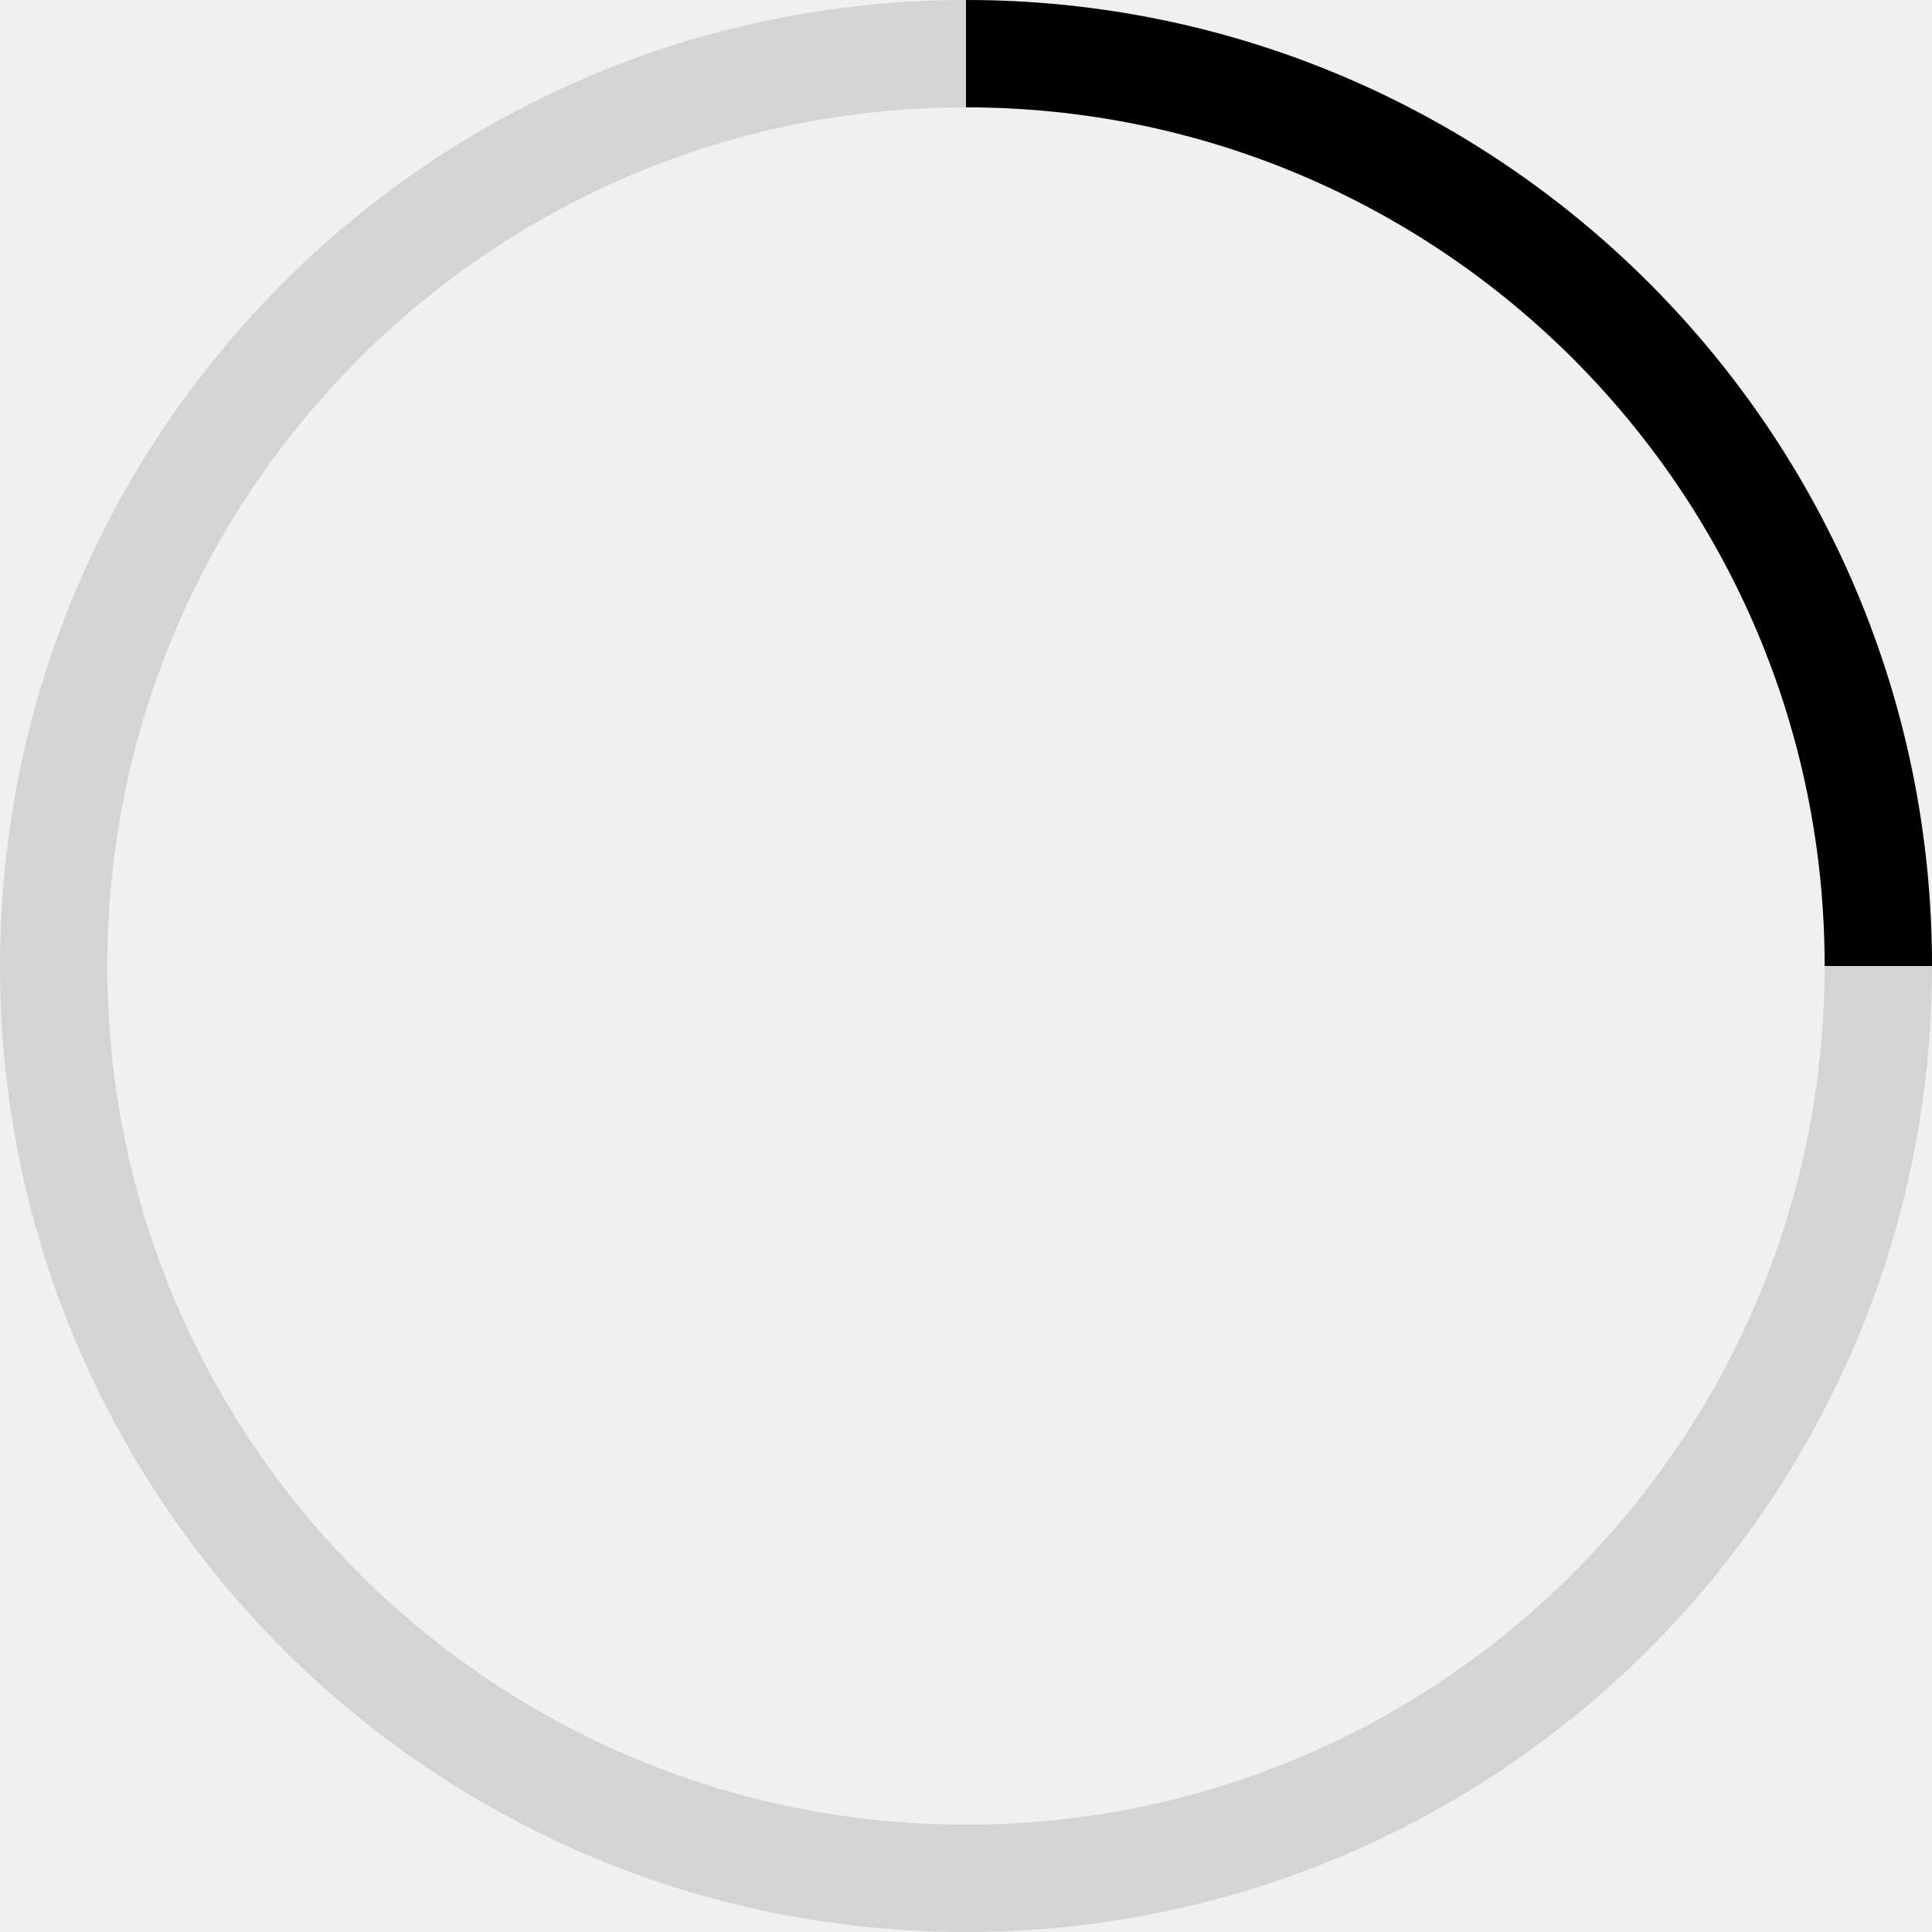
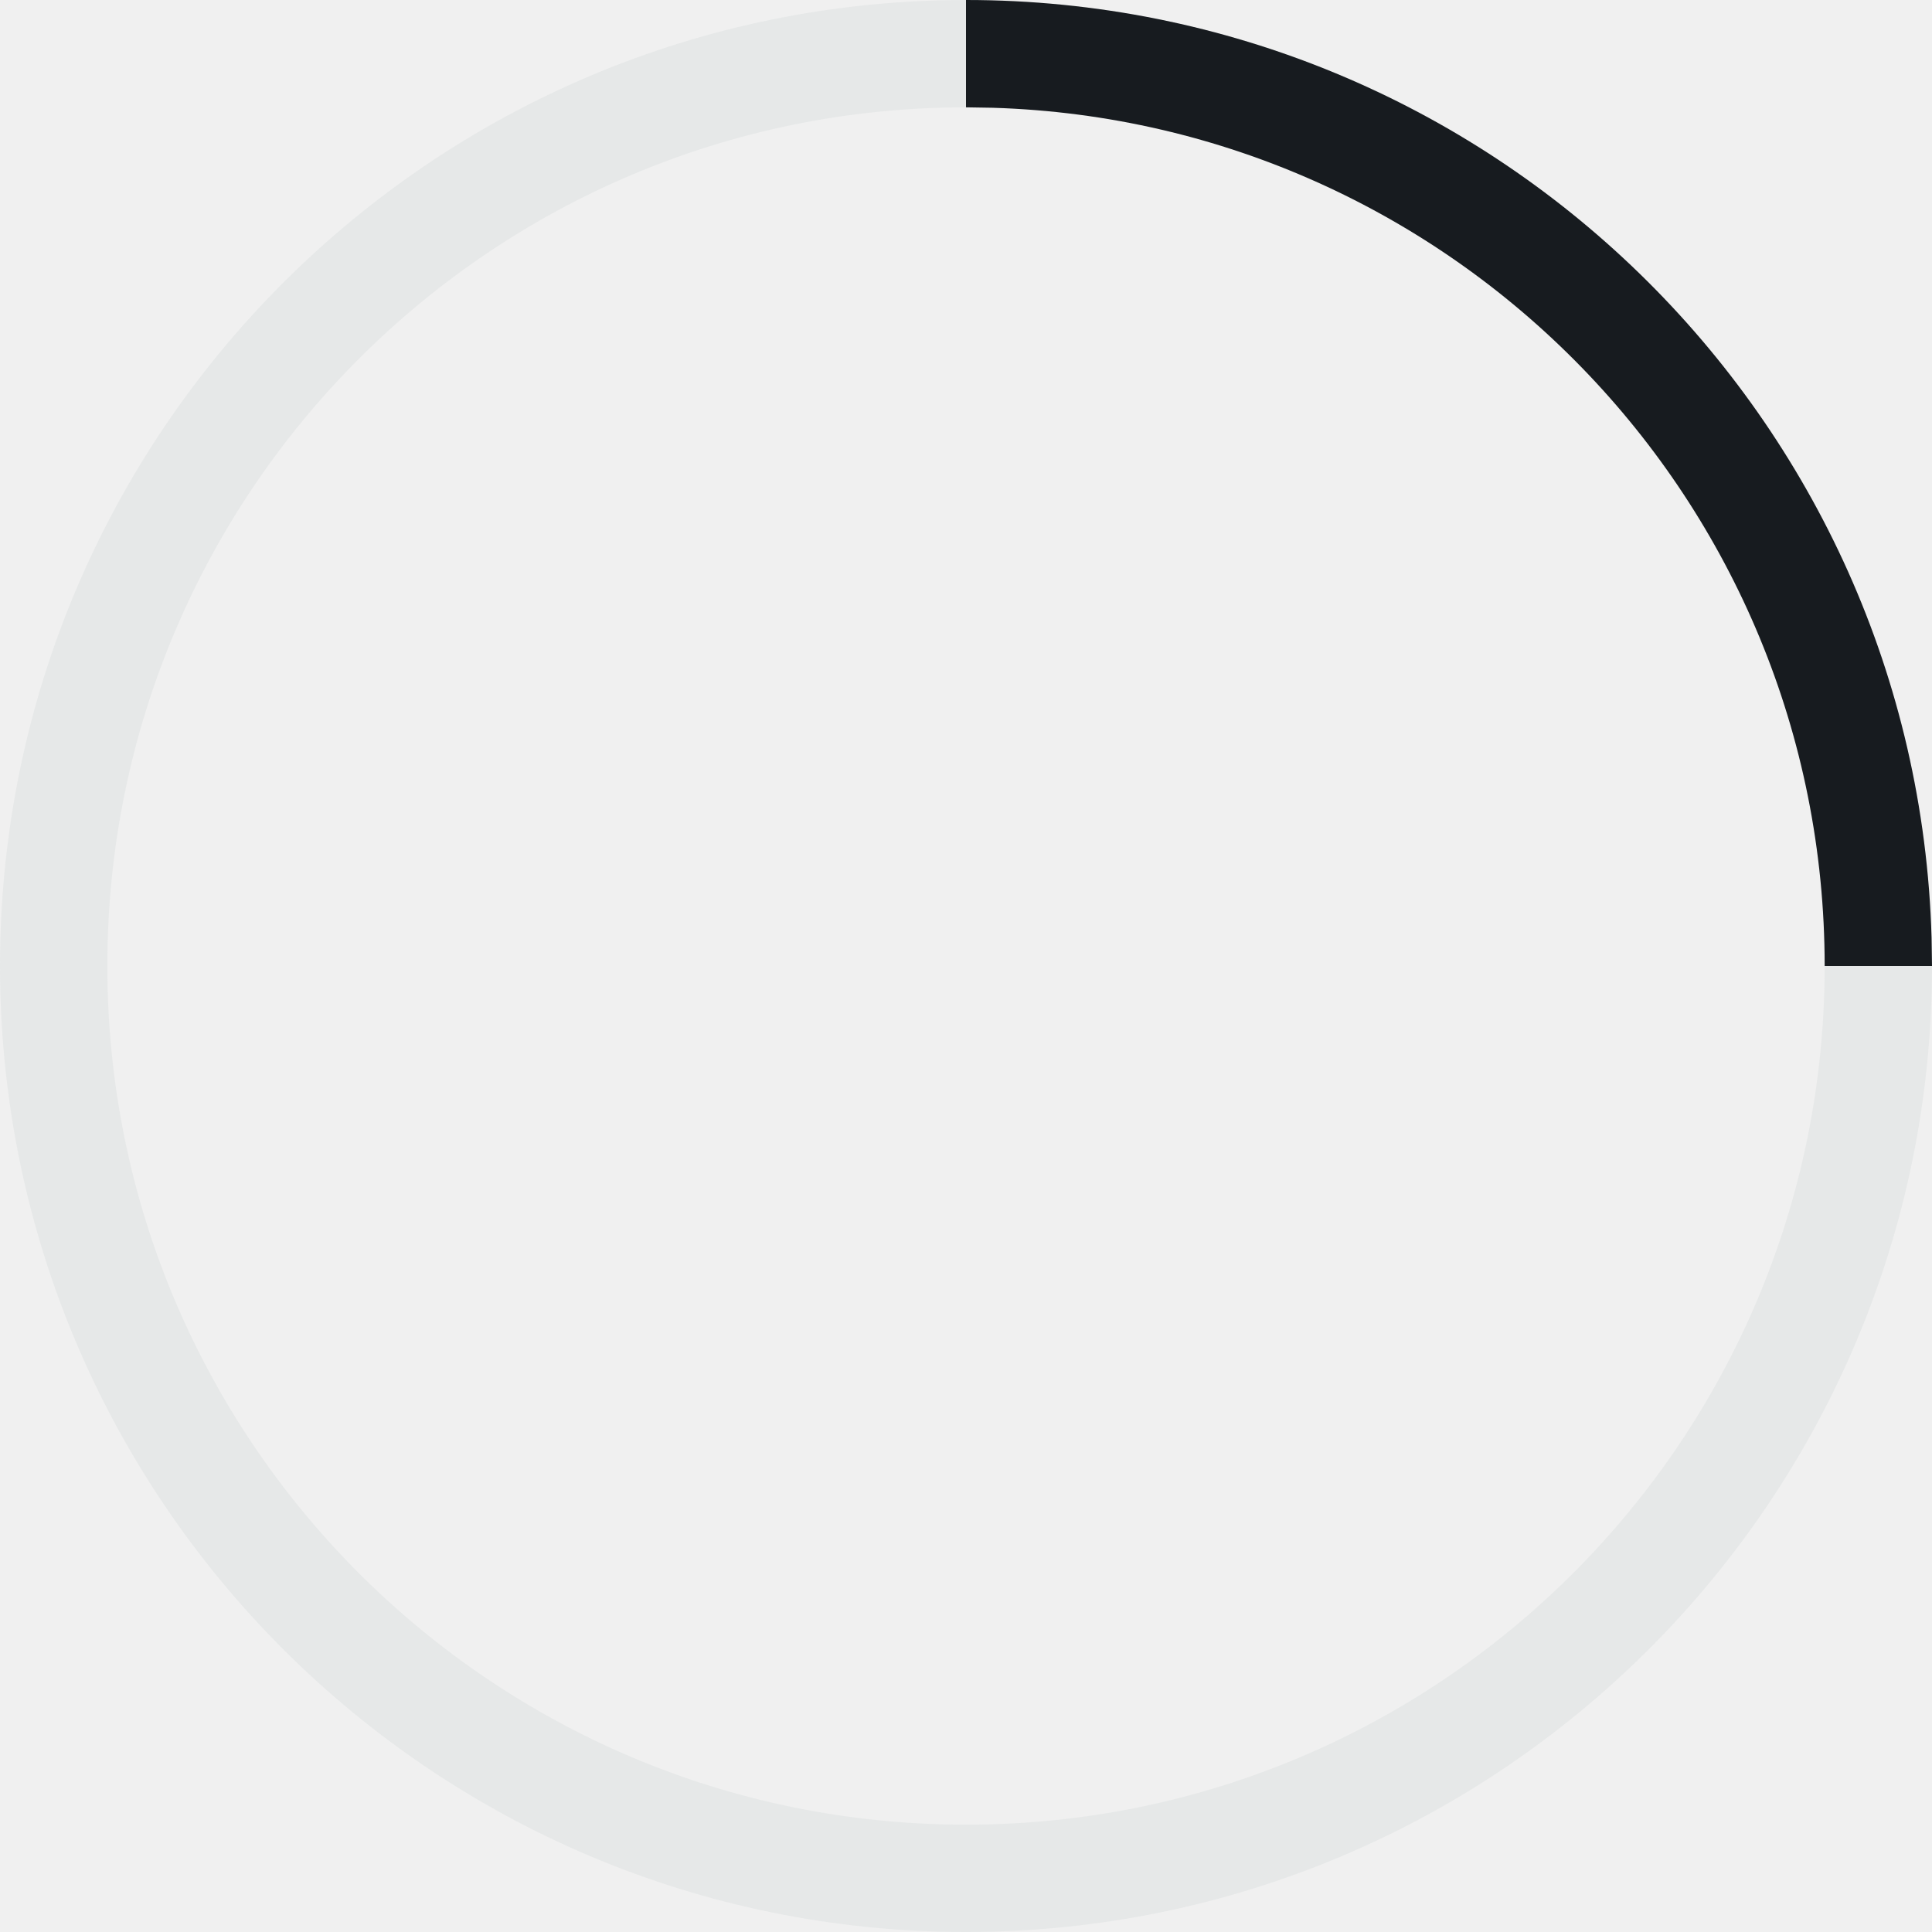
- <svg xmlns="http://www.w3.org/2000/svg" xmlns:xlink="http://www.w3.org/1999/xlink" width="18" height="18" viewBox="0 0 18 18">
-   <defs>
-     <path id="a" d="M9 0h9v9H9z" />
-   </defs>
-   <g fill="none" fill-rule="evenodd">
-     <path d="M9 17c4.418 0 8-3.582 8-8 0-4.418-3.582-8-8-8-4.418 0-8 3.582-8 8 0 4.418 3.582 8 8 8zm0 1c-4.97 0-9-4.03-9-9 0-4.97 4.03-9 9-9 4.97 0 9 4.03 9 9 0 4.97-4.03 9-9 9z" fill-opacity=".12" fill="#000" fill-rule="nonzero" />
-     <mask id="b" fill="#fff">
-       <use xlink:href="#a" />
-     </mask>
-     <path d="M9 17c4.418 0 8-3.582 8-8 0-4.418-3.582-8-8-8-4.418 0-8 3.582-8 8 0 4.418 3.582 8 8 8zm0 1c-4.97 0-9-4.03-9-9 0-4.97 4.03-9 9-9 4.97 0 9 4.03 9 9 0 4.97-4.03 9-9 9z" fill="#000" fill-rule="nonzero" mask="url(#b)" />
+ <svg xmlns="http://www.w3.org/2000/svg" width="18px" height="18px" viewBox="0 0 18 18" version="1.1">
+   <g id="animated/spinner_18" stroke="none" stroke-width="1" fill="none" fill-rule="evenodd">
+     <path d="M9,0 C13.97,0 18,4.03 18,9 C18,13.97 13.97,18 9,18 C4.03,18 0,13.97 0,9 C0,4.03 4.03,0 9,0 Z M9,1 C4.582,1 1,4.582 1,9 C1,13.418 4.582,17 9,17 C13.418,17 17,13.418 17,9 C17,4.582 13.418,1 9,1 Z" id="4/4" fill="#E6E8E8" />
+     <path d="M9,0 C13.882,0 17.856,3.887 17.996,8.735 L18,9 L17,9 C17,4.665 13.552,1.135 9.249,1.004 L9,1 L9,0 Z" id="1/4" fill="#171B1F" />
  </g>
</svg>
